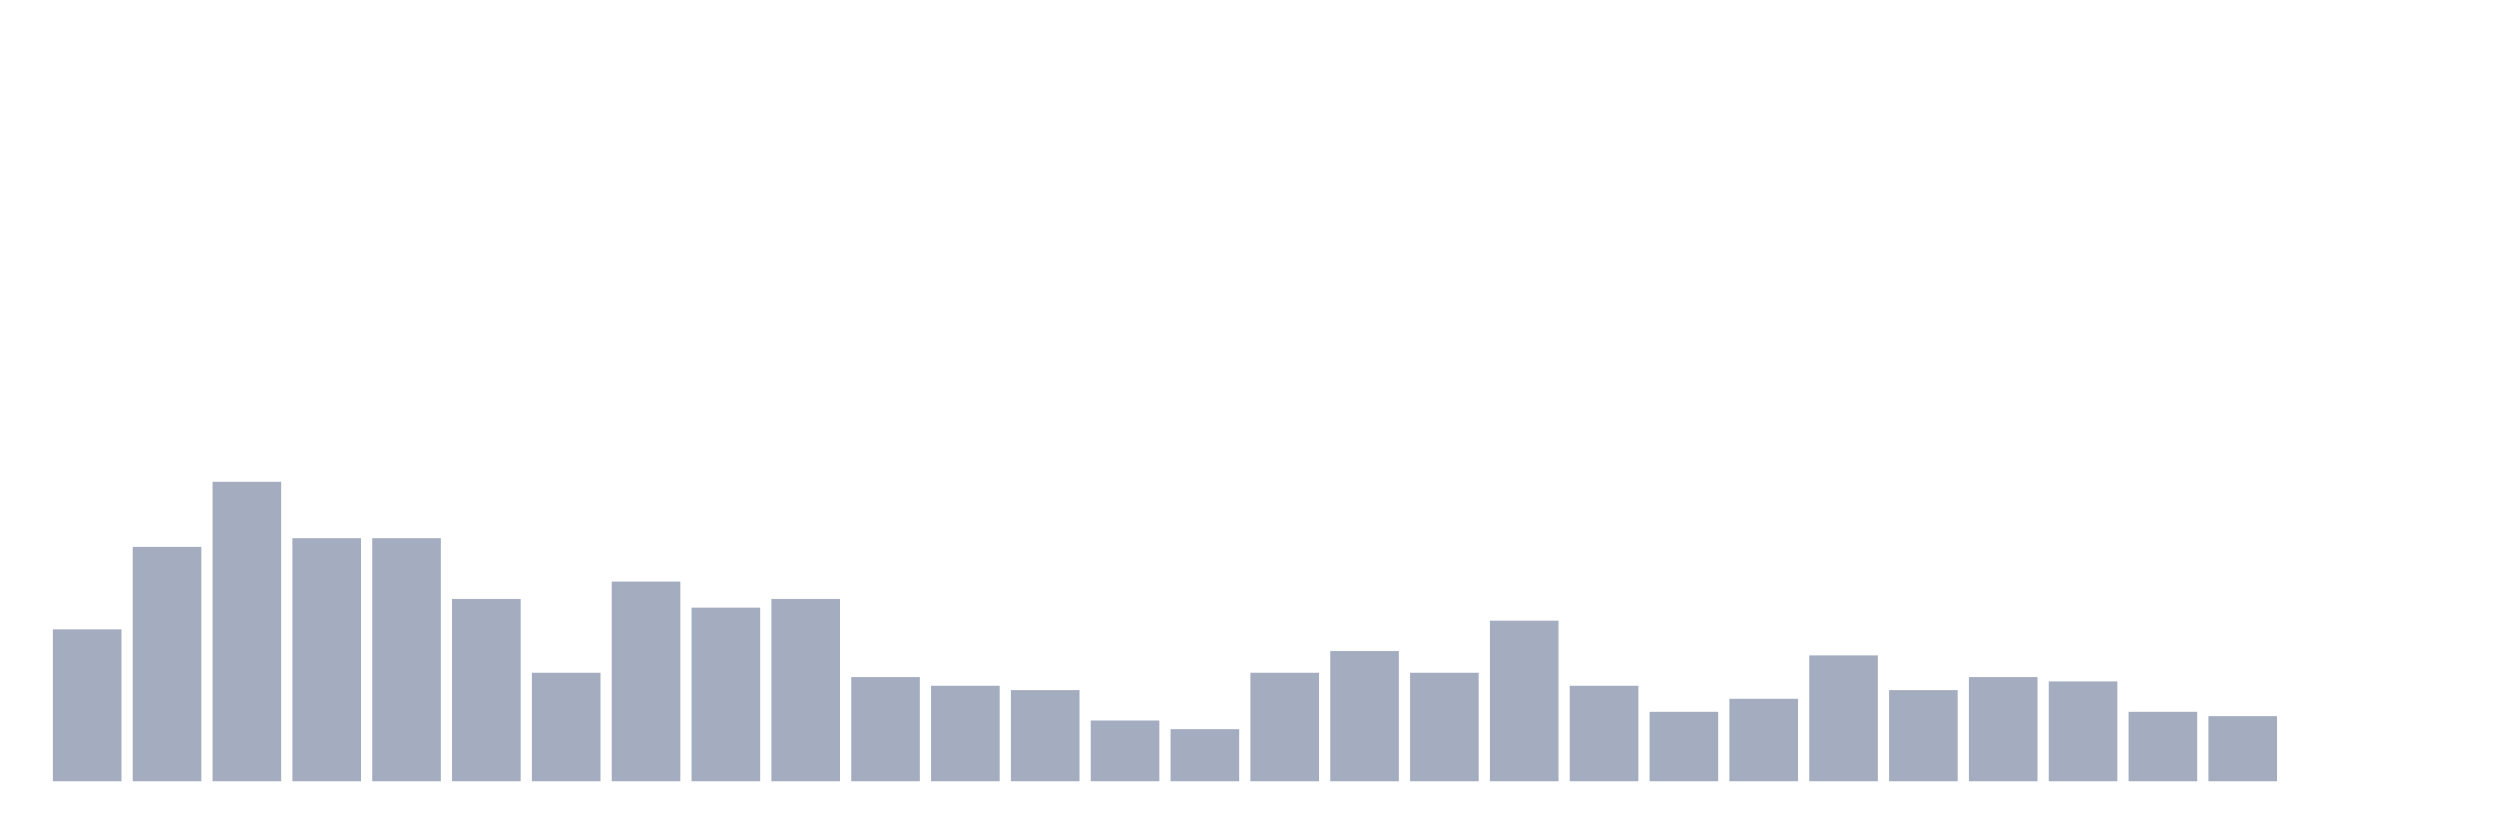
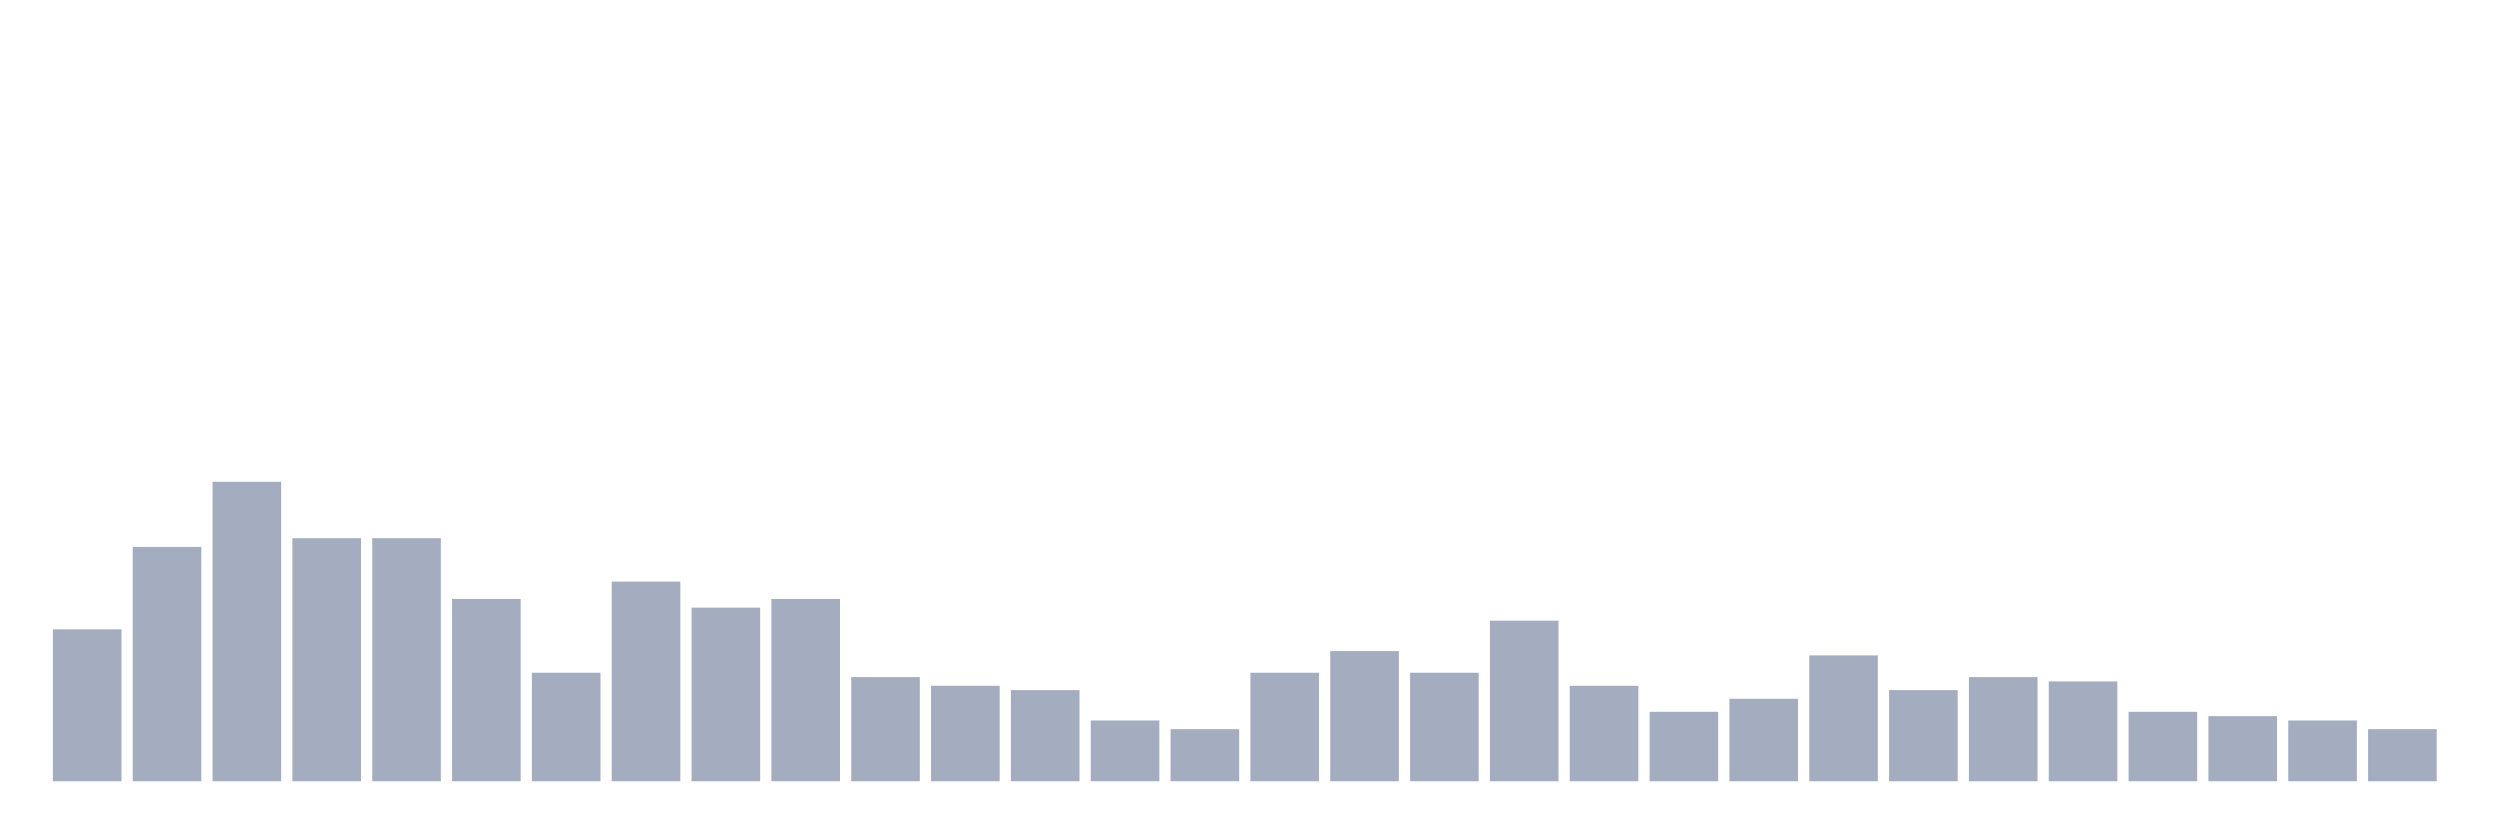
<svg xmlns="http://www.w3.org/2000/svg" viewBox="0 0 480 160">
  <g transform="translate(10,10)">
    <rect class="bar" x="0.153" width="13.175" y="110.833" height="29.167" fill="rgb(164,173,192)" />
    <rect class="bar" x="15.482" width="13.175" y="95" height="45" fill="rgb(164,173,192)" />
    <rect class="bar" x="30.81" width="13.175" y="82.5" height="57.5" fill="rgb(164,173,192)" />
    <rect class="bar" x="46.138" width="13.175" y="93.333" height="46.667" fill="rgb(164,173,192)" />
    <rect class="bar" x="61.466" width="13.175" y="93.333" height="46.667" fill="rgb(164,173,192)" />
    <rect class="bar" x="76.794" width="13.175" y="105" height="35" fill="rgb(164,173,192)" />
    <rect class="bar" x="92.123" width="13.175" y="119.167" height="20.833" fill="rgb(164,173,192)" />
    <rect class="bar" x="107.451" width="13.175" y="101.667" height="38.333" fill="rgb(164,173,192)" />
    <rect class="bar" x="122.779" width="13.175" y="106.667" height="33.333" fill="rgb(164,173,192)" />
    <rect class="bar" x="138.107" width="13.175" y="105" height="35" fill="rgb(164,173,192)" />
    <rect class="bar" x="153.436" width="13.175" y="120" height="20" fill="rgb(164,173,192)" />
    <rect class="bar" x="168.764" width="13.175" y="121.667" height="18.333" fill="rgb(164,173,192)" />
    <rect class="bar" x="184.092" width="13.175" y="122.5" height="17.5" fill="rgb(164,173,192)" />
    <rect class="bar" x="199.42" width="13.175" y="128.333" height="11.667" fill="rgb(164,173,192)" />
    <rect class="bar" x="214.748" width="13.175" y="130" height="10" fill="rgb(164,173,192)" />
    <rect class="bar" x="230.077" width="13.175" y="119.167" height="20.833" fill="rgb(164,173,192)" />
    <rect class="bar" x="245.405" width="13.175" y="115" height="25" fill="rgb(164,173,192)" />
    <rect class="bar" x="260.733" width="13.175" y="119.167" height="20.833" fill="rgb(164,173,192)" />
    <rect class="bar" x="276.061" width="13.175" y="109.167" height="30.833" fill="rgb(164,173,192)" />
    <rect class="bar" x="291.39" width="13.175" y="121.667" height="18.333" fill="rgb(164,173,192)" />
    <rect class="bar" x="306.718" width="13.175" y="126.667" height="13.333" fill="rgb(164,173,192)" />
    <rect class="bar" x="322.046" width="13.175" y="124.167" height="15.833" fill="rgb(164,173,192)" />
    <rect class="bar" x="337.374" width="13.175" y="115.833" height="24.167" fill="rgb(164,173,192)" />
    <rect class="bar" x="352.702" width="13.175" y="122.5" height="17.5" fill="rgb(164,173,192)" />
    <rect class="bar" x="368.031" width="13.175" y="120" height="20" fill="rgb(164,173,192)" />
    <rect class="bar" x="383.359" width="13.175" y="120.833" height="19.167" fill="rgb(164,173,192)" />
    <rect class="bar" x="398.687" width="13.175" y="126.667" height="13.333" fill="rgb(164,173,192)" />
    <rect class="bar" x="414.015" width="13.175" y="127.5" height="12.5" fill="rgb(164,173,192)" />
-     <rect class="bar" x="429.344" width="13.175" y="140" height="0" fill="rgb(164,173,192)" />
-     <rect class="bar" x="444.672" width="13.175" y="140" height="0" fill="rgb(164,173,192)" />
+     <rect class="bar" x="429.344" width="13.175" y="128.333" height="11.667" fill="rgb(164,173,192)" />
+     <rect class="bar" x="444.672" width="13.175" y="130" height="10" fill="rgb(164,173,192)" />
  </g>
</svg>
